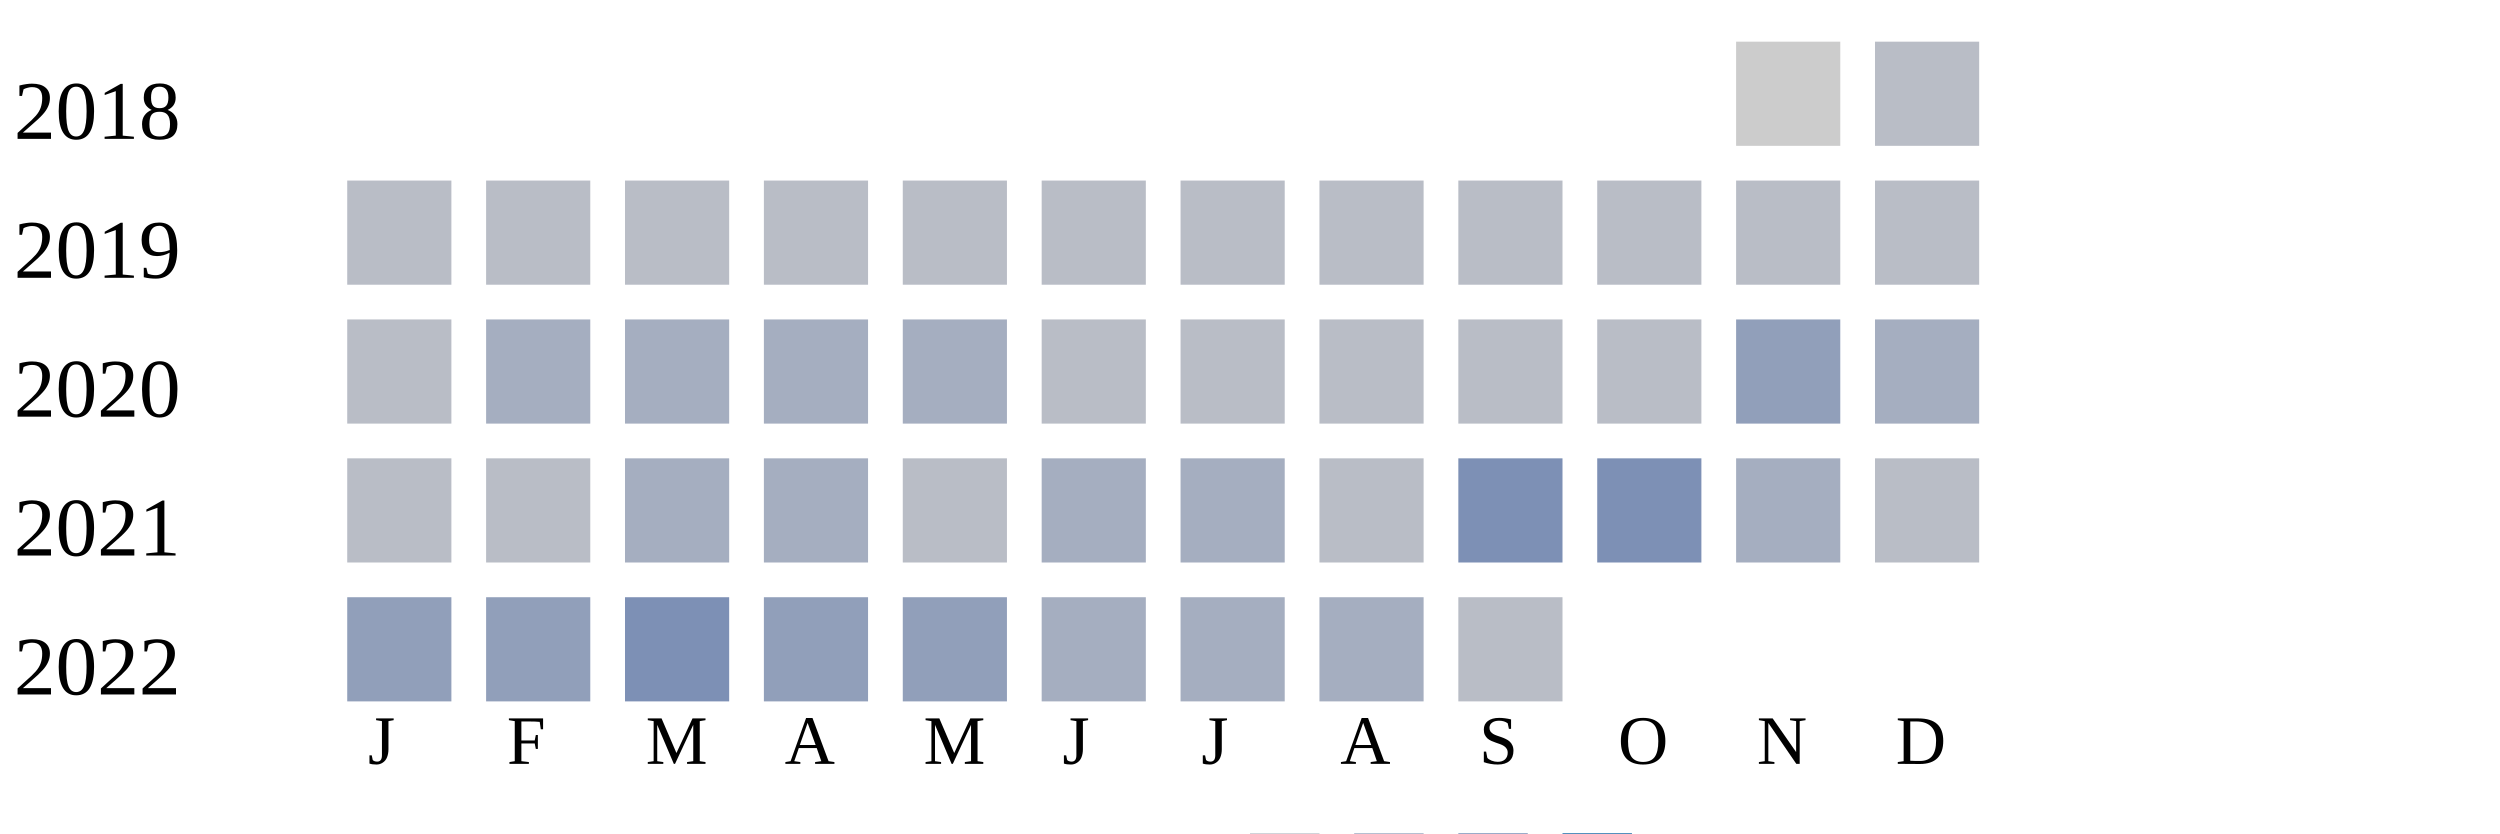
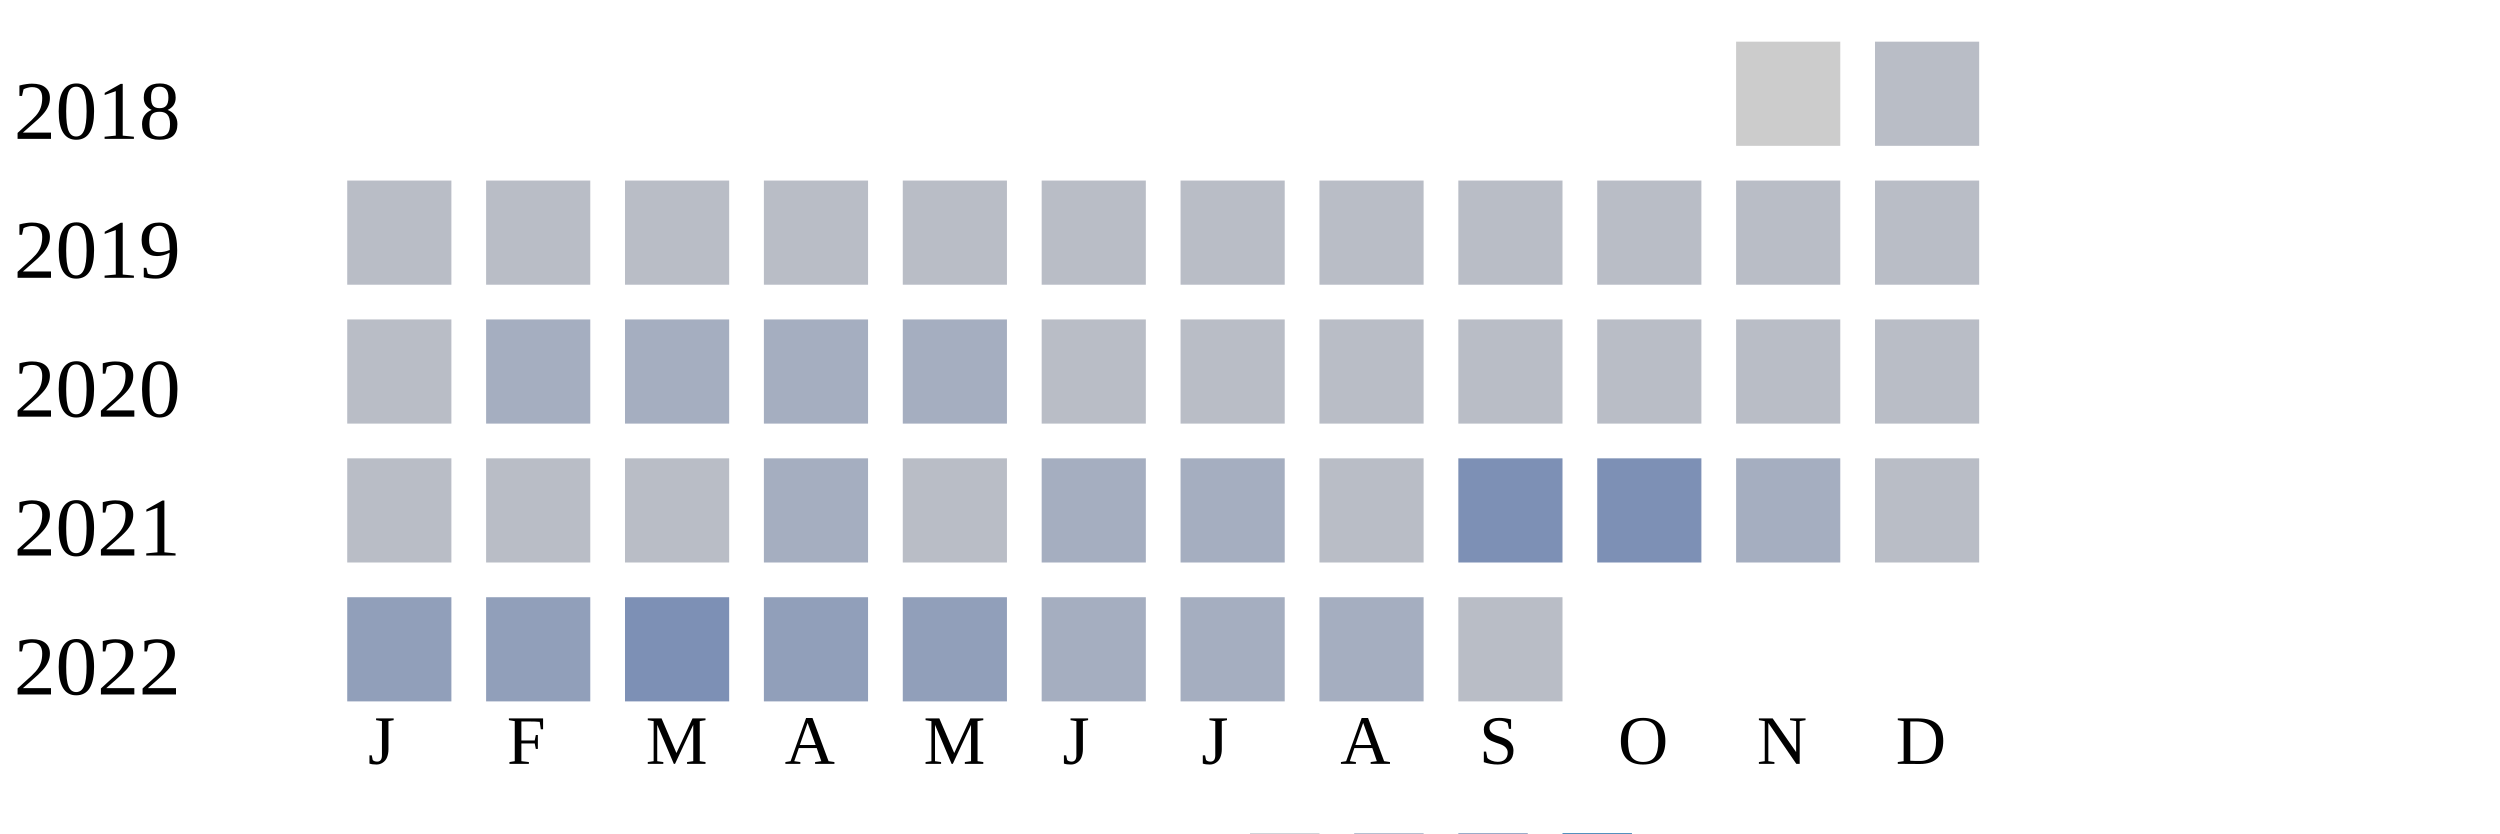
<svg xmlns="http://www.w3.org/2000/svg" width="360" height="120">
  <g transform="translate(0 0)">
    <text x="2" y="20">2018</text>
    <rect x="250" y="6" width="15" height="15" fill="#cccccc" />
    <rect x="270" y="6" width="15" height="15" fill="#b9bdc6" />
  </g>
  <g transform="translate(0 20)">
    <text x="2" y="20">2019</text>
    <rect x="50" y="6" width="15" height="15" fill="#b9bdc6" />
    <rect x="70" y="6" width="15" height="15" fill="#b9bdc6" />
    <rect x="90" y="6" width="15" height="15" fill="#b9bdc6" />
    <rect x="110" y="6" width="15" height="15" fill="#b9bdc6" />
    <rect x="130" y="6" width="15" height="15" fill="#b9bdc6" />
    <rect x="150" y="6" width="15" height="15" fill="#b9bdc6" />
    <rect x="170" y="6" width="15" height="15" fill="#b9bdc6" />
    <rect x="190" y="6" width="15" height="15" fill="#b9bdc6" />
    <rect x="210" y="6" width="15" height="15" fill="#b9bdc6" />
    <rect x="230" y="6" width="15" height="15" fill="#b9bdc6" />
    <rect x="250" y="6" width="15" height="15" fill="#b9bdc6" />
    <rect x="270" y="6" width="15" height="15" fill="#b9bdc6" />
  </g>
  <g transform="translate(0 40)">
    <text x="2" y="20">2020</text>
    <rect x="50" y="6" width="15" height="15" fill="#b9bdc6" />
    <rect x="70" y="6" width="15" height="15" fill="#a5aec0" />
    <rect x="90" y="6" width="15" height="15" fill="#a5aec0" />
    <rect x="110" y="6" width="15" height="15" fill="#a5aec0" />
    <rect x="130" y="6" width="15" height="15" fill="#a5aec0" />
    <rect x="150" y="6" width="15" height="15" fill="#b9bdc6" />
    <rect x="170" y="6" width="15" height="15" fill="#b9bdc6" />
    <rect x="190" y="6" width="15" height="15" fill="#b9bdc6" />
    <rect x="210" y="6" width="15" height="15" fill="#b9bdc6" />
    <rect x="230" y="6" width="15" height="15" fill="#b9bdc6" />
-     <rect x="250" y="6" width="15" height="15" fill="#919fba" />
-     <rect x="270" y="6" width="15" height="15" fill="#a5aec0" />
+     <rect x="250" y="6" width="15" height="15" fill="#b9bdc6" />
+     <rect x="270" y="6" width="15" height="15" fill="#b9bdc6" />
  </g>
  <g transform="translate(0 60)">
    <text x="2" y="20">2021</text>
    <rect x="50" y="6" width="15" height="15" fill="#b9bdc6" />
    <rect x="70" y="6" width="15" height="15" fill="#b9bdc6" />
-     <rect x="90" y="6" width="15" height="15" fill="#a5aec0" />
+     <rect x="90" y="6" width="15" height="15" fill="#b9bdc6" />
    <rect x="110" y="6" width="15" height="15" fill="#a5aec0" />
    <rect x="130" y="6" width="15" height="15" fill="#b9bdc6" />
    <rect x="150" y="6" width="15" height="15" fill="#a5aec0" />
    <rect x="170" y="6" width="15" height="15" fill="#a5aec0" />
    <rect x="190" y="6" width="15" height="15" fill="#b9bdc6" />
    <rect x="210" y="6" width="15" height="15" fill="#7d90b5" />
    <rect x="230" y="6" width="15" height="15" fill="#7d90b5" />
    <rect x="250" y="6" width="15" height="15" fill="#a5aec0" />
    <rect x="270" y="6" width="15" height="15" fill="#b9bdc6" />
  </g>
  <g transform="translate(0 80)">
    <text x="2" y="20">2022</text>
    <rect x="50" y="6" width="15" height="15" fill="#919fba" />
    <rect x="70" y="6" width="15" height="15" fill="#919fba" />
    <rect x="90" y="6" width="15" height="15" fill="#7d90b5" />
    <rect x="110" y="6" width="15" height="15" fill="#919fba" />
    <rect x="130" y="6" width="15" height="15" fill="#919fba" />
    <rect x="150" y="6" width="15" height="15" fill="#a5aec0" />
    <rect x="170" y="6" width="15" height="15" fill="#a5aec0" />
    <rect x="190" y="6" width="15" height="15" fill="#a5aec0" />
    <rect x="210" y="6" width="15" height="15" fill="#b9bdc6" />
  </g>
  <text style="font-size: 10px; text-align: center" x="53" y="110">J</text>
  <text style="font-size: 10px; text-align: center" x="73" y="110">F</text>
  <text style="font-size: 10px; text-align: center" x="93" y="110">M</text>
  <text style="font-size: 10px; text-align: center" x="113" y="110">A</text>
  <text style="font-size: 10px; text-align: center" x="133" y="110">M</text>
  <text style="font-size: 10px; text-align: center" x="153" y="110">J</text>
  <text style="font-size: 10px; text-align: center" x="173" y="110">J</text>
  <text style="font-size: 10px; text-align: center" x="193" y="110">A</text>
  <text style="font-size: 10px; text-align: center" x="213" y="110">S</text>
  <text style="font-size: 10px; text-align: center" x="233" y="110">O</text>
  <text style="font-size: 10px; text-align: center" x="253" y="110">N</text>
  <text style="font-size: 10px; text-align: center" x="273" y="110">D</text>
  <text style="font-size: 10px;" x="155" y="129">Less</text>
  <rect fill="#b9bdc6" width="10" height="10" x="180" y="120" />
  <rect fill="#919fba" width="10" height="10" x="195" y="120" />
  <rect fill="#6882ae" width="10" height="10" x="210" y="120" />
  <rect fill="#005a9c" width="10" height="10" x="225" y="120" />
  <text x="240" y="129" style="font-size: 10px;">More</text>
</svg>
